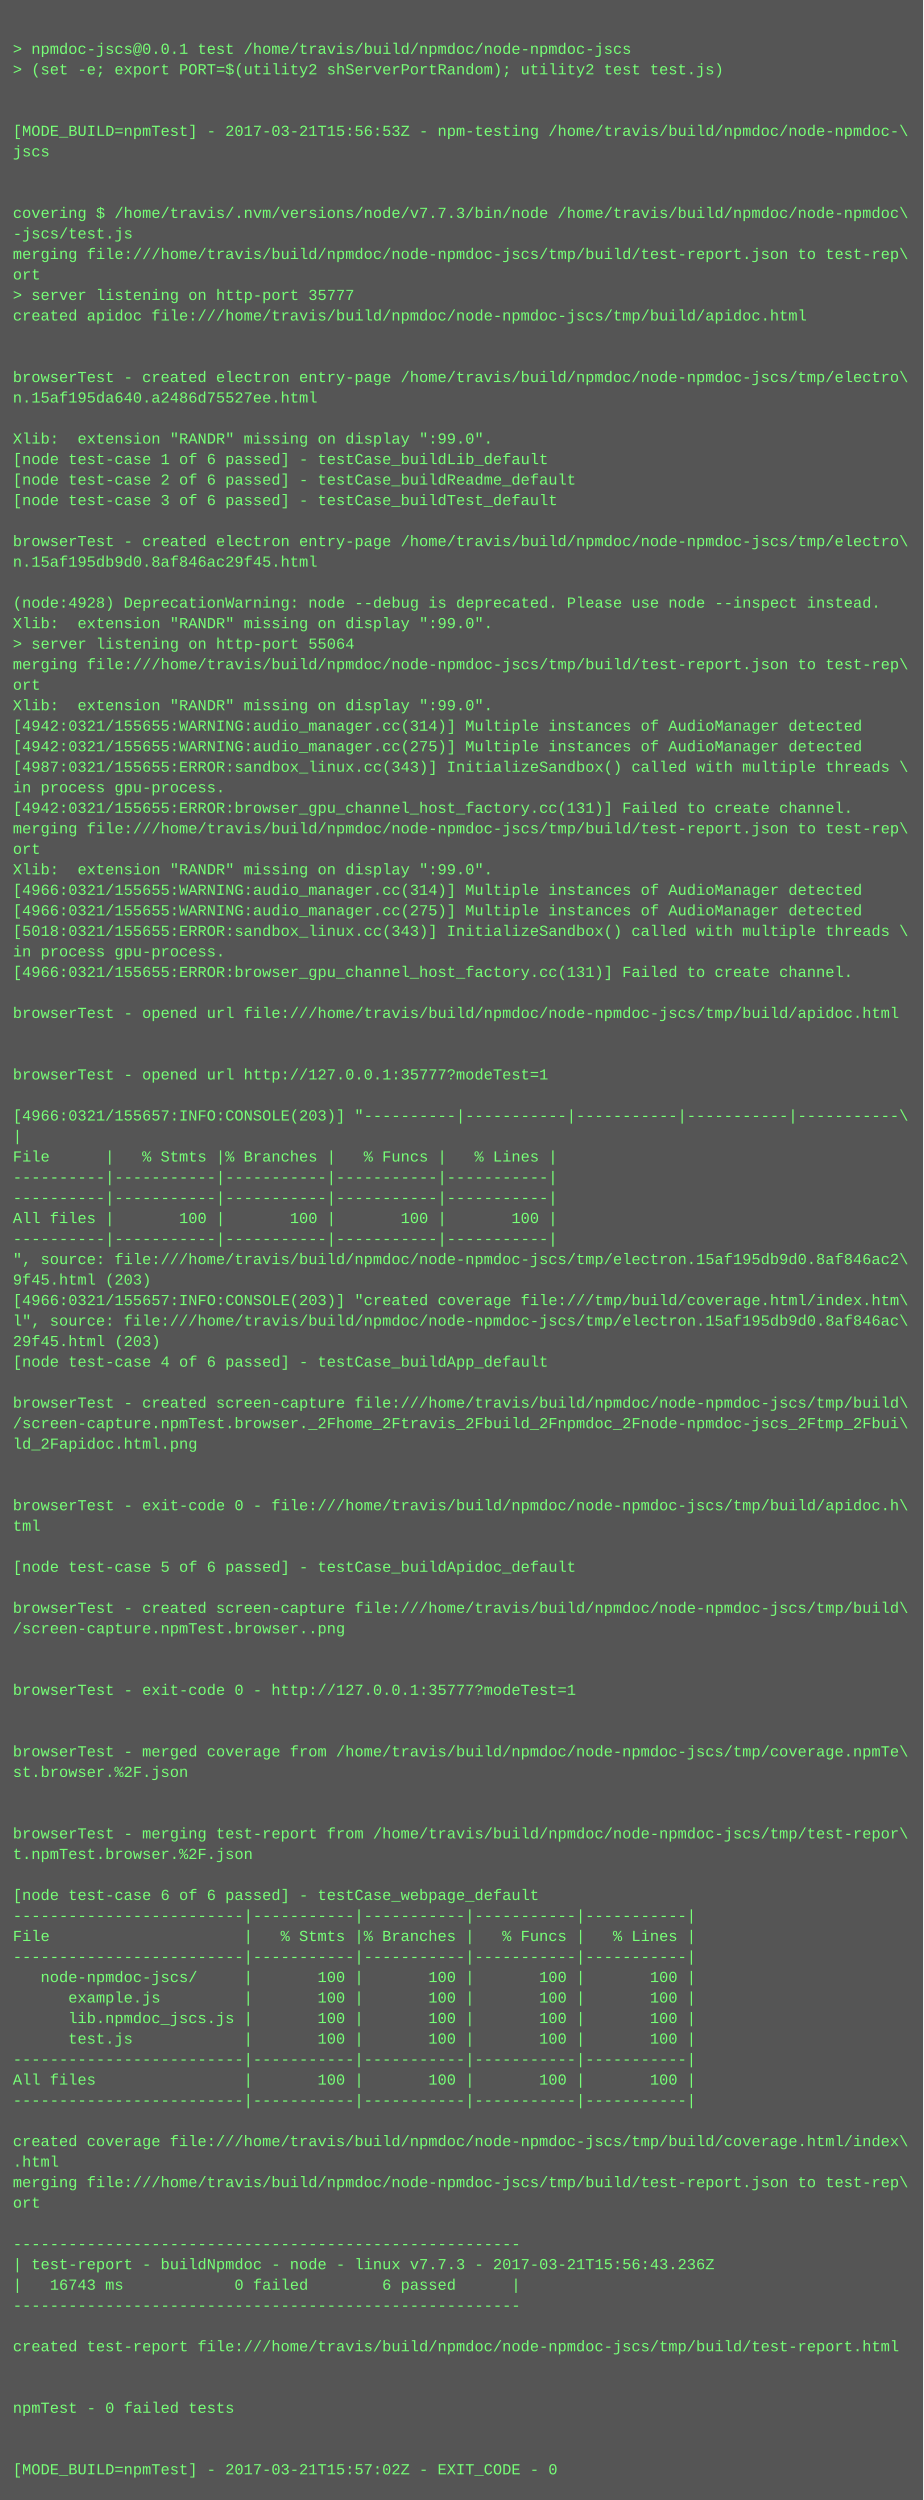
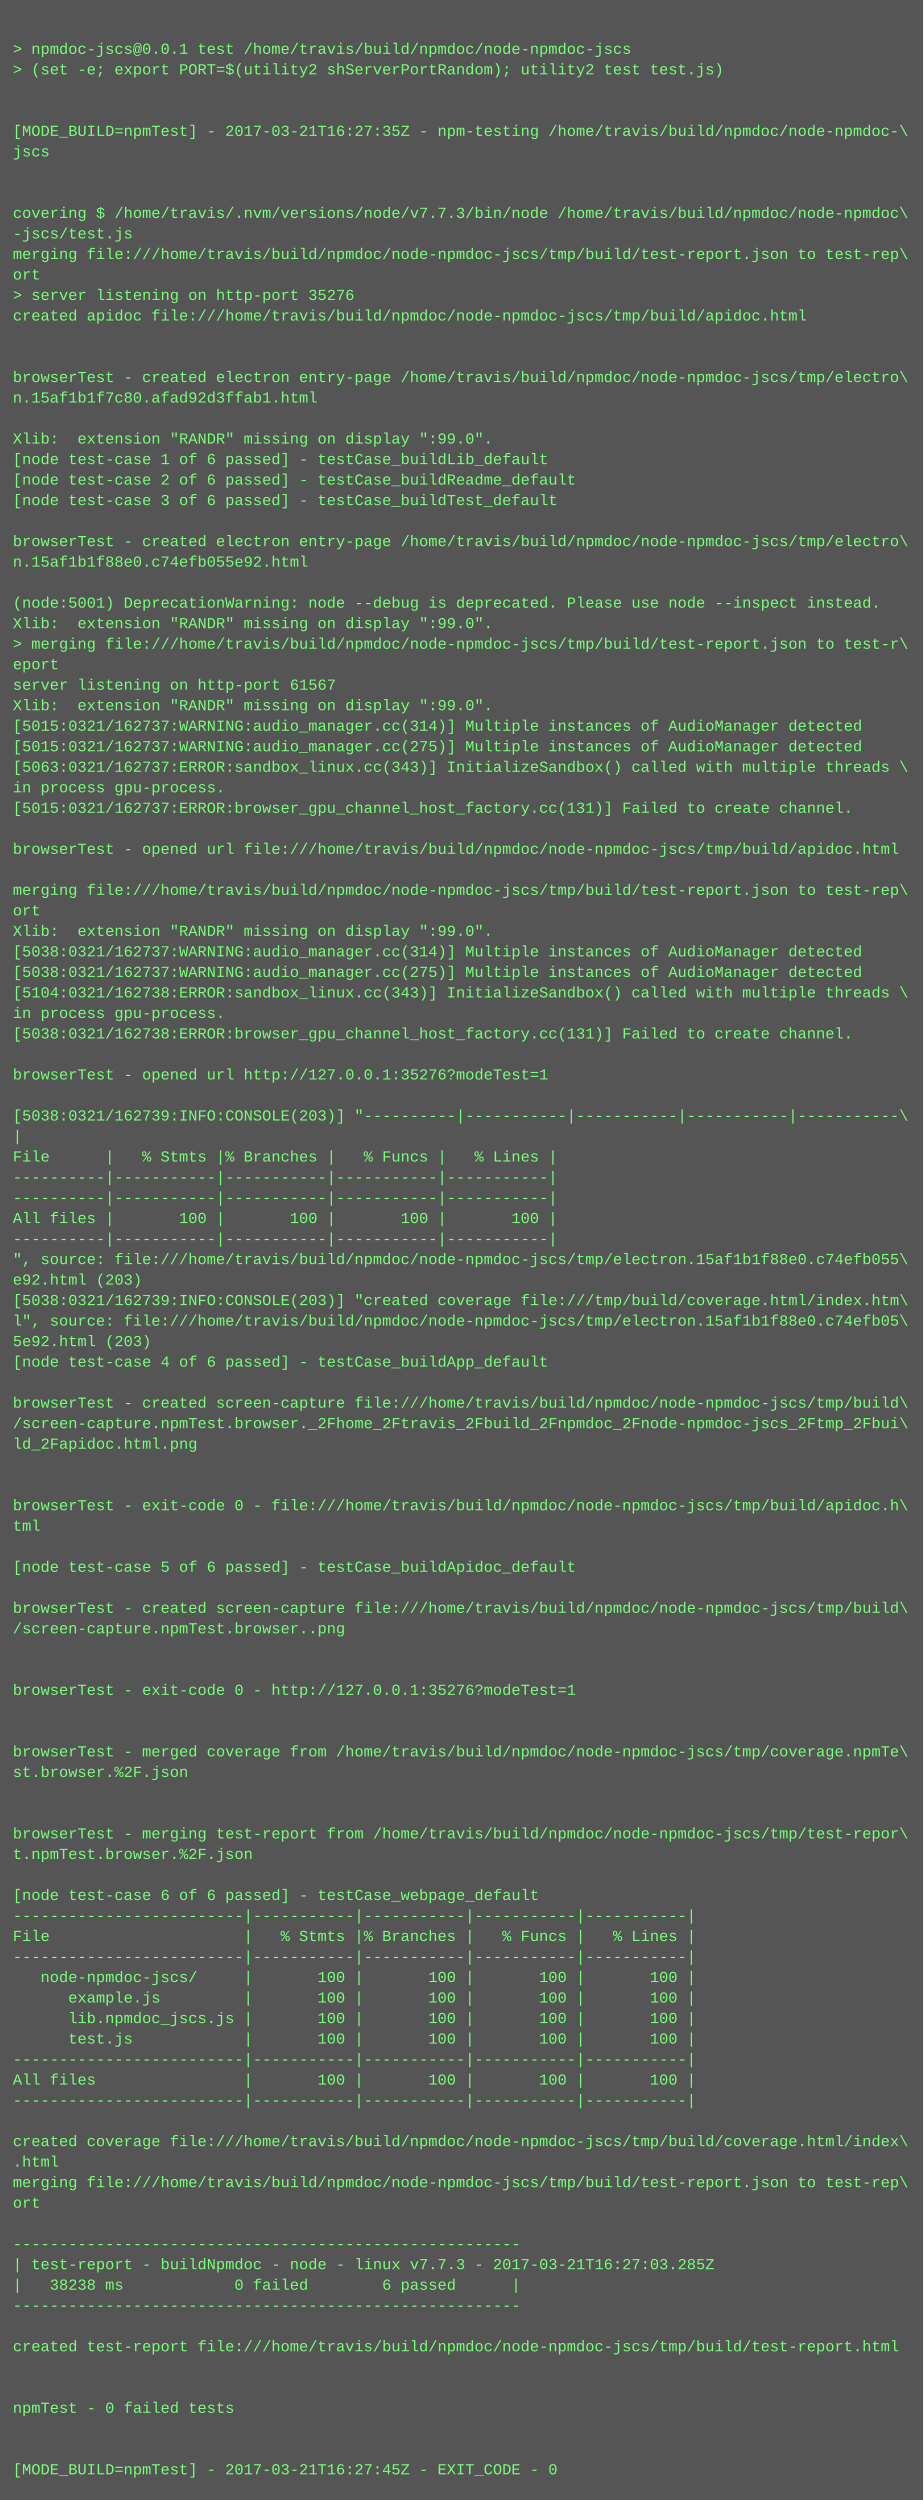
<svg xmlns="http://www.w3.org/2000/svg" height="1950" width="720">
  <rect height="1950" fill="#555" width="720" />
  <text fill="#7f7" font-family="Courier New" font-size="12" xml:space="preserve">
    <tspan x="10" y="26" />
    <tspan x="10" y="42">&gt; npmdoc-jscs@0.0.1 test /home/travis/build/npmdoc/node-npmdoc-jscs</tspan>
    <tspan x="10" y="58">&gt; (set -e; export PORT=$(utility2 shServerPortRandom); utility2 test test.js)</tspan>
    <tspan x="10" y="74" />
    <tspan x="10" y="90" />
-     <tspan x="10" y="106">[MODE_BUILD=npmTest] - 2017-03-21T15:56:53Z - npm-testing /home/travis/build/npmdoc/node-npmdoc-\</tspan>
+     <tspan x="10" y="106">[MODE_BUILD=npmTest] - 2017-03-21T16:27:35Z - npm-testing /home/travis/build/npmdoc/node-npmdoc-\</tspan>
    <tspan x="10" y="122">jscs</tspan>
    <tspan x="10" y="138" />
    <tspan x="10" y="154" />
    <tspan x="10" y="170">covering $ /home/travis/.nvm/versions/node/v7.7.3/bin/node /home/travis/build/npmdoc/node-npmdoc\</tspan>
    <tspan x="10" y="186">-jscs/test.js</tspan>
    <tspan x="10" y="202">merging file:///home/travis/build/npmdoc/node-npmdoc-jscs/tmp/build/test-report.json to test-rep\</tspan>
    <tspan x="10" y="218">ort</tspan>
-     <tspan x="10" y="234">&gt; server listening on http-port 35777</tspan>
+     <tspan x="10" y="234">&gt; server listening on http-port 35276</tspan>
    <tspan x="10" y="250">created apidoc file:///home/travis/build/npmdoc/node-npmdoc-jscs/tmp/build/apidoc.html</tspan>
    <tspan x="10" y="266" />
    <tspan x="10" y="282" />
    <tspan x="10" y="298">browserTest - created electron entry-page /home/travis/build/npmdoc/node-npmdoc-jscs/tmp/electro\</tspan>
-     <tspan x="10" y="314">n.15af195da640.a2486d75527ee.html</tspan>
+     <tspan x="10" y="314">n.15af1b1f7c80.afad92d3ffab1.html</tspan>
    <tspan x="10" y="330" />
    <tspan x="10" y="346">Xlib:  extension "RANDR" missing on display ":99.0".</tspan>
    <tspan x="10" y="362">[node test-case 1 of 6 passed] - testCase_buildLib_default</tspan>
    <tspan x="10" y="378">[node test-case 2 of 6 passed] - testCase_buildReadme_default</tspan>
    <tspan x="10" y="394">[node test-case 3 of 6 passed] - testCase_buildTest_default</tspan>
    <tspan x="10" y="410" />
    <tspan x="10" y="426">browserTest - created electron entry-page /home/travis/build/npmdoc/node-npmdoc-jscs/tmp/electro\</tspan>
-     <tspan x="10" y="442">n.15af195db9d0.8af846ac29f45.html</tspan>
+     <tspan x="10" y="442">n.15af1b1f88e0.c74efb055e92.html</tspan>
    <tspan x="10" y="458" />
-     <tspan x="10" y="474">(node:4928) DeprecationWarning: node --debug is deprecated. Please use node --inspect instead.</tspan>
+     <tspan x="10" y="474">(node:5001) DeprecationWarning: node --debug is deprecated. Please use node --inspect instead.</tspan>
    <tspan x="10" y="490">Xlib:  extension "RANDR" missing on display ":99.0".</tspan>
-     <tspan x="10" y="506">&gt; server listening on http-port 55064</tspan>
-     <tspan x="10" y="522">merging file:///home/travis/build/npmdoc/node-npmdoc-jscs/tmp/build/test-report.json to test-rep\</tspan>
-     <tspan x="10" y="538">ort</tspan>
+     <tspan x="10" y="506">&gt; merging file:///home/travis/build/npmdoc/node-npmdoc-jscs/tmp/build/test-report.json to test-r\</tspan>
+     <tspan x="10" y="522">eport</tspan>
+     <tspan x="10" y="538">server listening on http-port 61567</tspan>
    <tspan x="10" y="554">Xlib:  extension "RANDR" missing on display ":99.0".</tspan>
-     <tspan x="10" y="570">[4942:0321/155655:WARNING:audio_manager.cc(314)] Multiple instances of AudioManager detected</tspan>
-     <tspan x="10" y="586">[4942:0321/155655:WARNING:audio_manager.cc(275)] Multiple instances of AudioManager detected</tspan>
-     <tspan x="10" y="602">[4987:0321/155655:ERROR:sandbox_linux.cc(343)] InitializeSandbox() called with multiple threads \</tspan>
+     <tspan x="10" y="570">[5015:0321/162737:WARNING:audio_manager.cc(314)] Multiple instances of AudioManager detected</tspan>
+     <tspan x="10" y="586">[5015:0321/162737:WARNING:audio_manager.cc(275)] Multiple instances of AudioManager detected</tspan>
+     <tspan x="10" y="602">[5063:0321/162737:ERROR:sandbox_linux.cc(343)] InitializeSandbox() called with multiple threads \</tspan>
    <tspan x="10" y="618">in process gpu-process. </tspan>
-     <tspan x="10" y="634">[4942:0321/155655:ERROR:browser_gpu_channel_host_factory.cc(131)] Failed to create channel.</tspan>
-     <tspan x="10" y="650">merging file:///home/travis/build/npmdoc/node-npmdoc-jscs/tmp/build/test-report.json to test-rep\</tspan>
-     <tspan x="10" y="666">ort</tspan>
-     <tspan x="10" y="682">Xlib:  extension "RANDR" missing on display ":99.0".</tspan>
-     <tspan x="10" y="698">[4966:0321/155655:WARNING:audio_manager.cc(314)] Multiple instances of AudioManager detected</tspan>
-     <tspan x="10" y="714">[4966:0321/155655:WARNING:audio_manager.cc(275)] Multiple instances of AudioManager detected</tspan>
-     <tspan x="10" y="730">[5018:0321/155655:ERROR:sandbox_linux.cc(343)] InitializeSandbox() called with multiple threads \</tspan>
-     <tspan x="10" y="746">in process gpu-process. </tspan>
-     <tspan x="10" y="762">[4966:0321/155655:ERROR:browser_gpu_channel_host_factory.cc(131)] Failed to create channel.</tspan>
-     <tspan x="10" y="778" />
-     <tspan x="10" y="794">browserTest - opened url file:///home/travis/build/npmdoc/node-npmdoc-jscs/tmp/build/apidoc.html</tspan>
-     <tspan x="10" y="810" />
+     <tspan x="10" y="634">[5015:0321/162737:ERROR:browser_gpu_channel_host_factory.cc(131)] Failed to create channel.</tspan>
+     <tspan x="10" y="650" />
+     <tspan x="10" y="666">browserTest - opened url file:///home/travis/build/npmdoc/node-npmdoc-jscs/tmp/build/apidoc.html</tspan>
+     <tspan x="10" y="682" />
+     <tspan x="10" y="698">merging file:///home/travis/build/npmdoc/node-npmdoc-jscs/tmp/build/test-report.json to test-rep\</tspan>
+     <tspan x="10" y="714">ort</tspan>
+     <tspan x="10" y="730">Xlib:  extension "RANDR" missing on display ":99.0".</tspan>
+     <tspan x="10" y="746">[5038:0321/162737:WARNING:audio_manager.cc(314)] Multiple instances of AudioManager detected</tspan>
+     <tspan x="10" y="762">[5038:0321/162737:WARNING:audio_manager.cc(275)] Multiple instances of AudioManager detected</tspan>
+     <tspan x="10" y="778">[5104:0321/162738:ERROR:sandbox_linux.cc(343)] InitializeSandbox() called with multiple threads \</tspan>
+     <tspan x="10" y="794">in process gpu-process. </tspan>
+     <tspan x="10" y="810">[5038:0321/162738:ERROR:browser_gpu_channel_host_factory.cc(131)] Failed to create channel.</tspan>
    <tspan x="10" y="826" />
-     <tspan x="10" y="842">browserTest - opened url http://127.0.0.1:35777?modeTest=1</tspan>
+     <tspan x="10" y="842">browserTest - opened url http://127.0.0.1:35276?modeTest=1</tspan>
    <tspan x="10" y="858" />
-     <tspan x="10" y="874">[4966:0321/155657:INFO:CONSOLE(203)] "----------|-----------|-----------|-----------|-----------\</tspan>
+     <tspan x="10" y="874">[5038:0321/162739:INFO:CONSOLE(203)] "----------|-----------|-----------|-----------|-----------\</tspan>
    <tspan x="10" y="890">|</tspan>
    <tspan x="10" y="906">File      |   % Stmts |% Branches |   % Funcs |   % Lines |</tspan>
    <tspan x="10" y="922">----------|-----------|-----------|-----------|-----------|</tspan>
    <tspan x="10" y="938">----------|-----------|-----------|-----------|-----------|</tspan>
    <tspan x="10" y="954">All files |       100 |       100 |       100 |       100 |</tspan>
    <tspan x="10" y="970">----------|-----------|-----------|-----------|-----------|</tspan>
-     <tspan x="10" y="986">", source: file:///home/travis/build/npmdoc/node-npmdoc-jscs/tmp/electron.15af195db9d0.8af846ac2\</tspan>
-     <tspan x="10" y="1002">9f45.html (203)</tspan>
-     <tspan x="10" y="1018">[4966:0321/155657:INFO:CONSOLE(203)] "created coverage file:///tmp/build/coverage.html/index.htm\</tspan>
-     <tspan x="10" y="1034">l", source: file:///home/travis/build/npmdoc/node-npmdoc-jscs/tmp/electron.15af195db9d0.8af846ac\</tspan>
-     <tspan x="10" y="1050">29f45.html (203)</tspan>
+     <tspan x="10" y="986">", source: file:///home/travis/build/npmdoc/node-npmdoc-jscs/tmp/electron.15af1b1f88e0.c74efb055\</tspan>
+     <tspan x="10" y="1002">e92.html (203)</tspan>
+     <tspan x="10" y="1018">[5038:0321/162739:INFO:CONSOLE(203)] "created coverage file:///tmp/build/coverage.html/index.htm\</tspan>
+     <tspan x="10" y="1034">l", source: file:///home/travis/build/npmdoc/node-npmdoc-jscs/tmp/electron.15af1b1f88e0.c74efb05\</tspan>
+     <tspan x="10" y="1050">5e92.html (203)</tspan>
    <tspan x="10" y="1066">[node test-case 4 of 6 passed] - testCase_buildApp_default</tspan>
    <tspan x="10" y="1082" />
    <tspan x="10" y="1098">browserTest - created screen-capture file:///home/travis/build/npmdoc/node-npmdoc-jscs/tmp/build\</tspan>
    <tspan x="10" y="1114">/screen-capture.npmTest.browser._2Fhome_2Ftravis_2Fbuild_2Fnpmdoc_2Fnode-npmdoc-jscs_2Ftmp_2Fbui\</tspan>
    <tspan x="10" y="1130">ld_2Fapidoc.html.png</tspan>
    <tspan x="10" y="1146" />
    <tspan x="10" y="1162" />
    <tspan x="10" y="1178">browserTest - exit-code 0 - file:///home/travis/build/npmdoc/node-npmdoc-jscs/tmp/build/apidoc.h\</tspan>
    <tspan x="10" y="1194">tml</tspan>
    <tspan x="10" y="1210" />
    <tspan x="10" y="1226">[node test-case 5 of 6 passed] - testCase_buildApidoc_default</tspan>
    <tspan x="10" y="1242" />
    <tspan x="10" y="1258">browserTest - created screen-capture file:///home/travis/build/npmdoc/node-npmdoc-jscs/tmp/build\</tspan>
    <tspan x="10" y="1274">/screen-capture.npmTest.browser..png</tspan>
    <tspan x="10" y="1290" />
    <tspan x="10" y="1306" />
-     <tspan x="10" y="1322">browserTest - exit-code 0 - http://127.0.0.1:35777?modeTest=1</tspan>
+     <tspan x="10" y="1322">browserTest - exit-code 0 - http://127.0.0.1:35276?modeTest=1</tspan>
    <tspan x="10" y="1338" />
    <tspan x="10" y="1354" />
    <tspan x="10" y="1370">browserTest - merged coverage from /home/travis/build/npmdoc/node-npmdoc-jscs/tmp/coverage.npmTe\</tspan>
    <tspan x="10" y="1386">st.browser.%2F.json</tspan>
    <tspan x="10" y="1402" />
    <tspan x="10" y="1418" />
    <tspan x="10" y="1434">browserTest - merging test-report from /home/travis/build/npmdoc/node-npmdoc-jscs/tmp/test-repor\</tspan>
    <tspan x="10" y="1450">t.npmTest.browser.%2F.json</tspan>
    <tspan x="10" y="1466" />
    <tspan x="10" y="1482">[node test-case 6 of 6 passed] - testCase_webpage_default</tspan>
    <tspan x="10" y="1498">-------------------------|-----------|-----------|-----------|-----------|</tspan>
    <tspan x="10" y="1514">File                     |   % Stmts |% Branches |   % Funcs |   % Lines |</tspan>
    <tspan x="10" y="1530">-------------------------|-----------|-----------|-----------|-----------|</tspan>
    <tspan x="10" y="1546">   node-npmdoc-jscs/     |       100 |       100 |       100 |       100 |</tspan>
    <tspan x="10" y="1562">      example.js         |       100 |       100 |       100 |       100 |</tspan>
    <tspan x="10" y="1578">      lib.npmdoc_jscs.js |       100 |       100 |       100 |       100 |</tspan>
    <tspan x="10" y="1594">      test.js            |       100 |       100 |       100 |       100 |</tspan>
    <tspan x="10" y="1610">-------------------------|-----------|-----------|-----------|-----------|</tspan>
    <tspan x="10" y="1626">All files                |       100 |       100 |       100 |       100 |</tspan>
    <tspan x="10" y="1642">-------------------------|-----------|-----------|-----------|-----------|</tspan>
    <tspan x="10" y="1658" />
    <tspan x="10" y="1674">created coverage file:///home/travis/build/npmdoc/node-npmdoc-jscs/tmp/build/coverage.html/index\</tspan>
    <tspan x="10" y="1690">.html</tspan>
    <tspan x="10" y="1706">merging file:///home/travis/build/npmdoc/node-npmdoc-jscs/tmp/build/test-report.json to test-rep\</tspan>
    <tspan x="10" y="1722">ort</tspan>
    <tspan x="10" y="1738" />
    <tspan x="10" y="1754">-------------------------------------------------------</tspan>
-     <tspan x="10" y="1770">| test-report - buildNpmdoc - node - linux v7.7.3 - 2017-03-21T15:56:43.236Z</tspan>
-     <tspan x="10" y="1786">|   16743 ms            0 failed        6 passed      |</tspan>
+     <tspan x="10" y="1770">| test-report - buildNpmdoc - node - linux v7.7.3 - 2017-03-21T16:27:03.285Z</tspan>
+     <tspan x="10" y="1786">|   38238 ms            0 failed        6 passed      |</tspan>
    <tspan x="10" y="1802">-------------------------------------------------------</tspan>
    <tspan x="10" y="1818" />
    <tspan x="10" y="1834">created test-report file:///home/travis/build/npmdoc/node-npmdoc-jscs/tmp/build/test-report.html</tspan>
    <tspan x="10" y="1850" />
    <tspan x="10" y="1866" />
    <tspan x="10" y="1882">npmTest - 0 failed tests</tspan>
    <tspan x="10" y="1898" />
    <tspan x="10" y="1914" />
-     <tspan x="10" y="1930">[MODE_BUILD=npmTest] - 2017-03-21T15:57:02Z - EXIT_CODE - 0</tspan>
+     <tspan x="10" y="1930">[MODE_BUILD=npmTest] - 2017-03-21T16:27:45Z - EXIT_CODE - 0</tspan>
  </text>
</svg>
